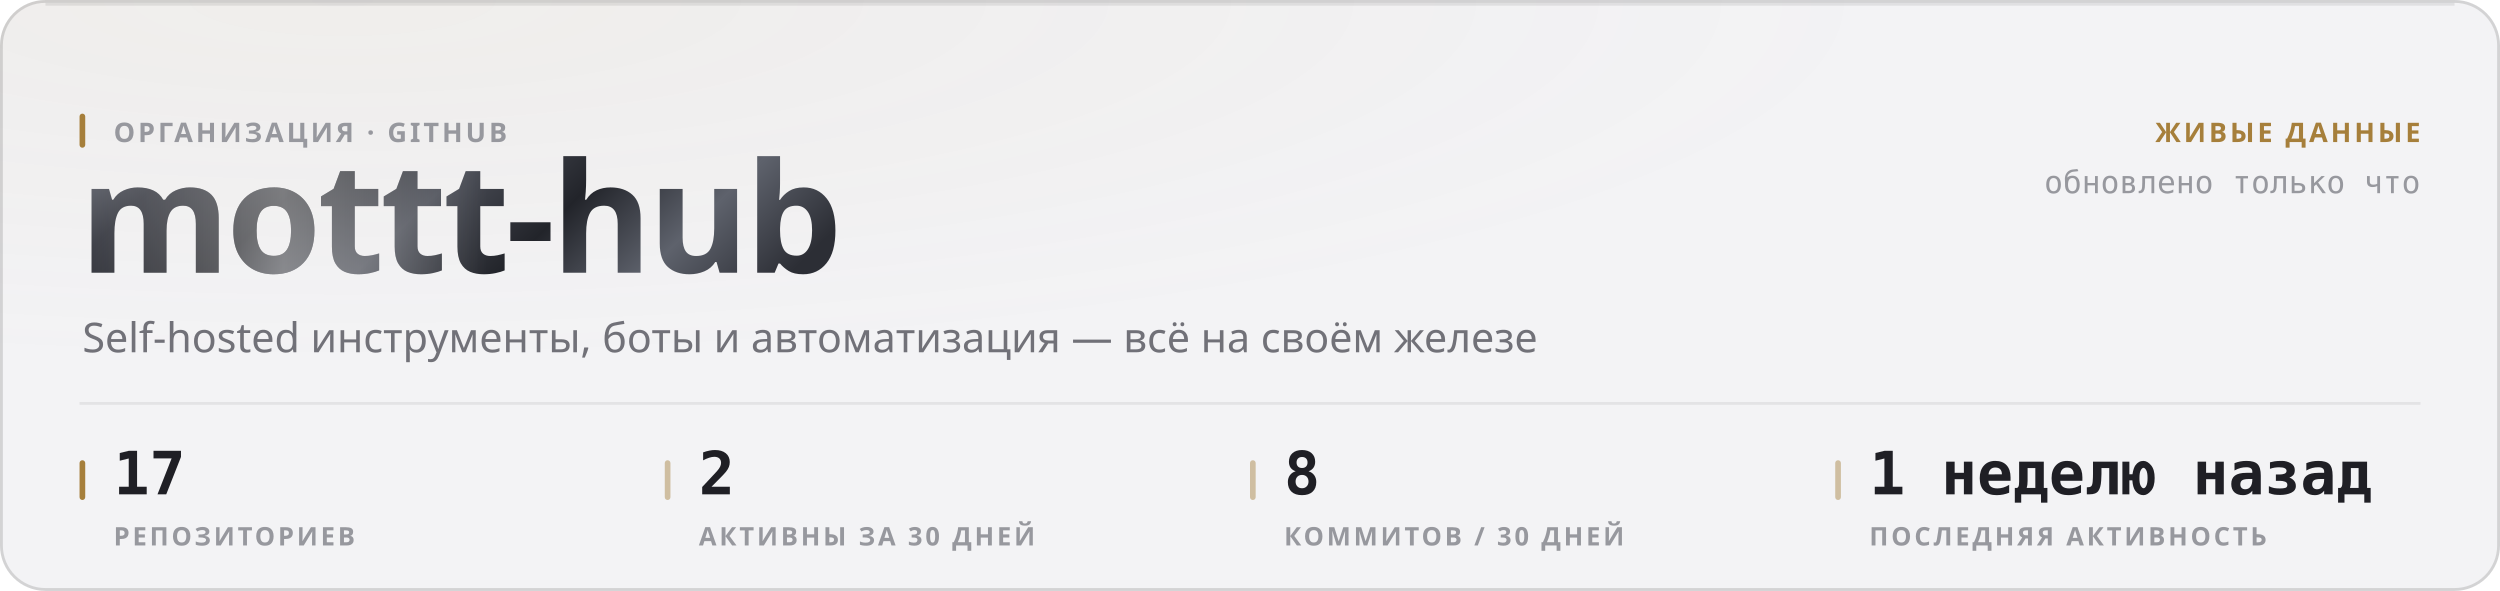
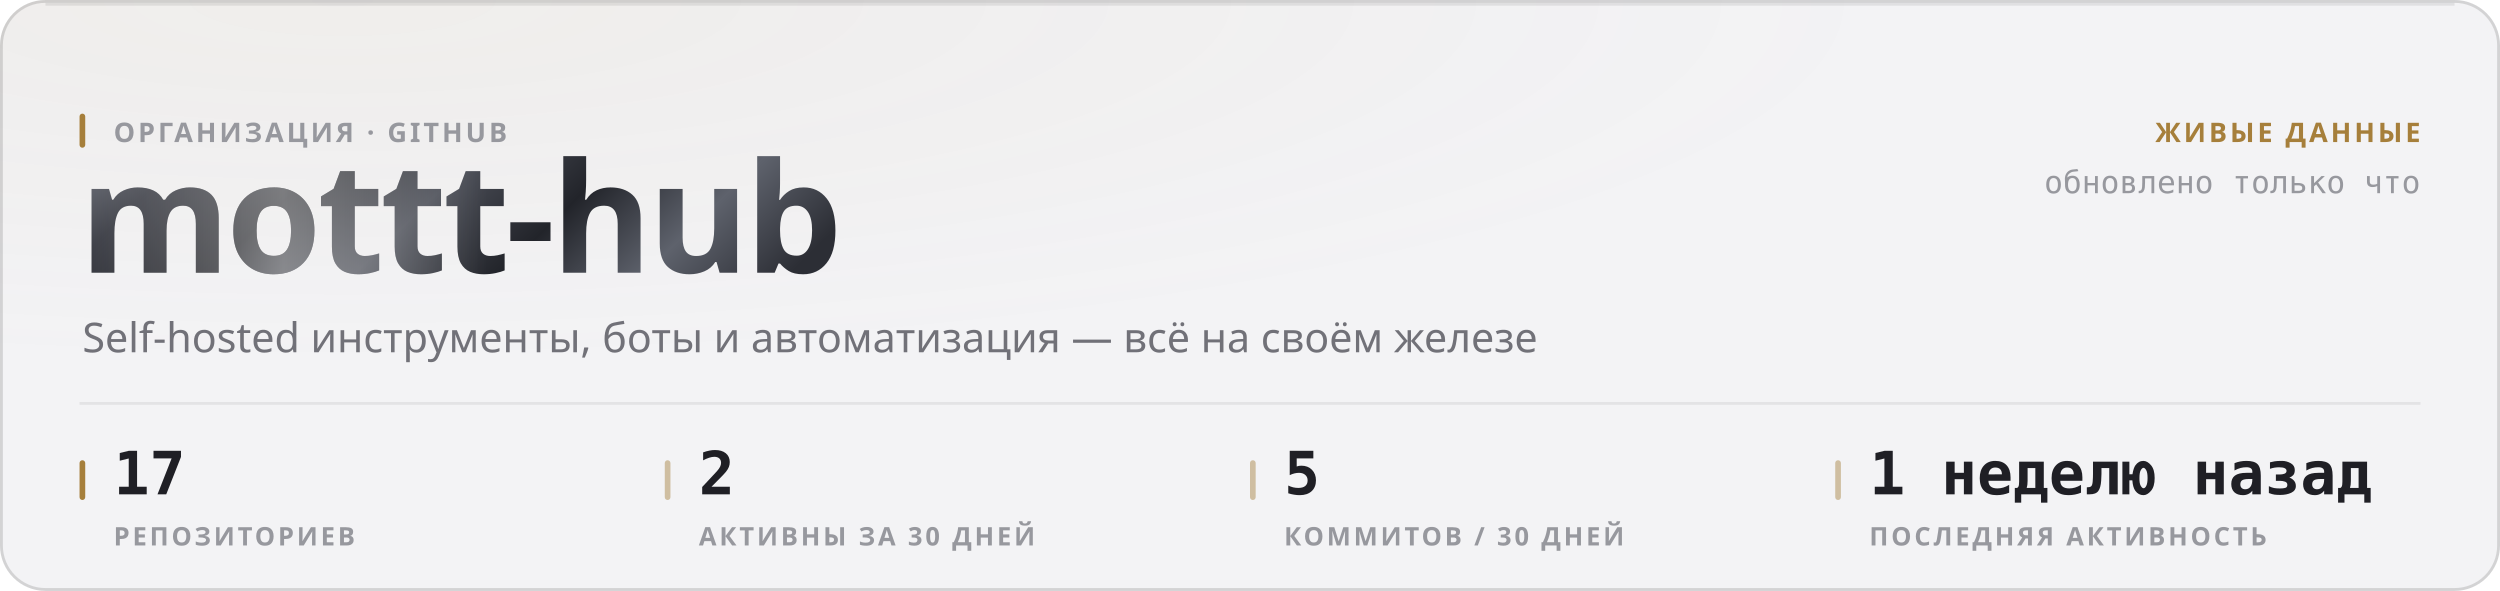
<svg xmlns="http://www.w3.org/2000/svg" width="880" height="208" viewBox="0 0 880 208" role="img">
  <style>
  text { font-family: -apple-system, BlinkMacSystemFont, 'Segoe UI', 'Noto Sans', Helvetica, Arial, sans-serif; }
  .mono { font-family: ui-monospace, 'SF Mono', 'Cascadia Mono', 'DejaVu Sans Mono', Menlo, Consolas, monospace; font-variant-numeric: tabular-nums; }
  .caps { letter-spacing: .1em; text-transform: uppercase; }

  @keyframes sheen  { from { transform: translateX(-120%); } to { transform: translateX(260%); } }
  @keyframes rise   { from { opacity: 0; transform: translateY(6px); } to { opacity: 1; transform: none; } }
  @keyframes slide  { from { opacity: 0; transform: translateX(-8px); } to { opacity: 1; transform: none; } }
  @keyframes grow   { from { transform: scaleY(0); } to { transform: scaleY(1); } }
  @keyframes widen  { from { transform: scaleX(0); } to { transform: scaleX(1); } }
  @keyframes draw   { from { stroke-dashoffset: 200; } to { stroke-dashoffset: 0; } }

  .sheen { animation: sheen 5.5s cubic-bezier(.45,0,.2,1) infinite; }
  .rise  { animation: rise .5s cubic-bezier(.16,1,.3,1) both; }
  .slide { animation: slide .42s cubic-bezier(.16,1,.3,1) both; }
  .bar   { transform-box: fill-box; transform-origin: 50% 100%;
           animation: grow .62s cubic-bezier(.16,1,.3,1) both; }
  .fill  { transform-box: fill-box; transform-origin: 0% 50%;
           animation: widen .8s cubic-bezier(.16,1,.3,1) both; }
  /* The hidden start state lives in the keyframes, never in the static rule.
     A renderer that ignores CSS animations then falls back to the FINISHED
     state — a drawn line, visible text — instead of an empty panel. */
  .spark { stroke-dasharray: 200;
           animation: draw 1.1s cubic-bezier(.16,1,.3,1) both; }

  @media (prefers-reduced-motion: reduce) {
    .sheen { animation: none; opacity: 0; }
    .rise, .slide, .bar, .fill, .spark { animation: none; opacity: 1; transform: none;
                                         stroke-dashoffset: 0; }
  }</style>
  <defs>
    <filter id="grain1" x="0" y="0" width="100%" height="100%">
      <feTurbulence type="fractalNoise" baseFrequency="0.82" numOctaves="3" stitchTiles="stitch" />
      <feColorMatrix type="saturate" values="0" />
    </filter>
    <radialGradient id="wash2" cx="14%" cy="0%" r="62%">
      <stop offset="0%" stop-color="#a67f3b" stop-opacity="0.05" />
      <stop offset="100%" stop-color="#a67f3b" stop-opacity="0" />
    </radialGradient>
    <linearGradient id="metal3" x1="0" y1="0" x2="1" y2="0.25">
      <stop offset="0%" stop-color="#8d919b" />
      <stop offset="16.667%" stop-color="#3a3c44" />
      <stop offset="33.333%" stop-color="#1b1c21" />
      <stop offset="50%" stop-color="#4a4d56" />
      <stop offset="66.667%" stop-color="#22242a" />
      <stop offset="83.333%" stop-color="#5e626c" />
      <stop offset="100%" stop-color="#2c2e35" />
    </linearGradient>
    <linearGradient id="sheengrad5" x1="0" y1="0" x2="1" y2="0">
      <stop offset="0%" stop-color="#ffffff" stop-opacity="0" />
      <stop offset="50%" stop-color="#ffffff" stop-opacity="0.42" />
      <stop offset="100%" stop-color="#ffffff" stop-opacity="0" />
    </linearGradient>
    <clipPath id="wordclip4">
      <text x="28" y="96" font-size="54" font-weight="800" letter-spacing="-0.025em" font-family="-apple-system, BlinkMacSystemFont, 'Segoe UI', Helvetica, Arial, sans-serif">mottt-hub</text>
    </clipPath>
  </defs>
  <rect width="880" height="208" rx="16" fill="#f3f3f5" />
  <rect width="880" height="208" rx="16" fill="url(#wash2)" />
  <rect width="880" height="208" rx="16" filter="url(#grain1)" opacity="0.035" style="mix-blend-mode:overlay" />
  <rect x=".5" y=".5" width="879" height="207" rx="15.5" fill="none" stroke="rgba(10,10,12,0.14)" />
  <path d="M16 1.5 H864" stroke="rgba(10,10,12,0.08)" stroke-width="1" fill="none" />
  <g clip-path="url(#wordclip4)">
    <rect x="28" y="42" width="287.116" height="70.2" fill="url(#metal3)" />
    <rect class="sheen" x="28" y="42" width="143.558" height="70.2" fill="url(#sheengrad5)" />
  </g>
  <rect x="28" y="40" width="2" height="12" rx="1" fill="#a67f3b" />
  <text x="40" y="50" font-size="9.5" font-weight="600" fill="#97989e" letter-spacing="0.11em">ОРГАНИЗАЦИЯ · GITHUB</text>
  <text x="29" y="124" font-size="14.5" font-weight="400" fill="#717178">Self-hosted инструменты, боты и автоматизация — всё на своём железе</text>
  <text x="852" y="50" font-size="9.5" font-weight="600" fill="#a67f3b" text-anchor="end" letter-spacing="0.11em">ЖИВЫЕ ДАННЫЕ</text>
  <text x="852" y="68" font-size="11" font-weight="400" fill="#97989e" text-anchor="end" class="mono">обновлено только что</text>
  <path d="M28 142 H852" stroke="rgba(10,10,12,0.07)" stroke-width="1" />
  <rect x="28" y="162" width="2" height="14" rx="1" fill="#a67f3b" />
  <text x="40" y="174" font-size="21" font-weight="700" fill="#1f1f25" class="mono rise" opacity="1">17</text>
  <text x="40" y="192" font-size="9" font-weight="600" fill="#97989e" letter-spacing="0.11em">РЕПОЗИТОРИЕВ</text>
  <rect x="234" y="162" width="2" height="14" rx="1" fill="rgba(166,127,59,0.45)" />
  <text x="246" y="174" font-size="21" font-weight="700" fill="#1f1f25" class="mono rise" opacity="1">2</text>
  <text x="246" y="192" font-size="9" font-weight="600" fill="#97989e" letter-spacing="0.11em">АКТИВНЫ ЗА 30 ДНЕЙ</text>
  <rect x="440" y="162" width="2" height="14" rx="1" fill="rgba(166,127,59,0.45)" />
-   <text x="452" y="174" font-size="21" font-weight="700" fill="#1f1f25" class="mono rise" opacity="1">8</text>
+   <text x="452" y="174" font-size="21" font-weight="700" fill="#1f1f25" class="mono rise" opacity="1">5</text>
  <text x="452" y="192" font-size="9" font-weight="600" fill="#97989e" letter-spacing="0.11em">КОММИТОВ / 30 ДНЕЙ</text>
  <rect x="646" y="162" width="2" height="14" rx="1" fill="rgba(166,127,59,0.45)" />
  <text x="658" y="174" font-size="21" font-weight="700" fill="#1f1f25" class="mono rise" opacity="1">1 неделю назад</text>
  <text x="658" y="192" font-size="9" font-weight="600" fill="#97989e" letter-spacing="0.11em">ПОСЛЕДНЯЯ АКТИВНОСТЬ</text>
</svg>
